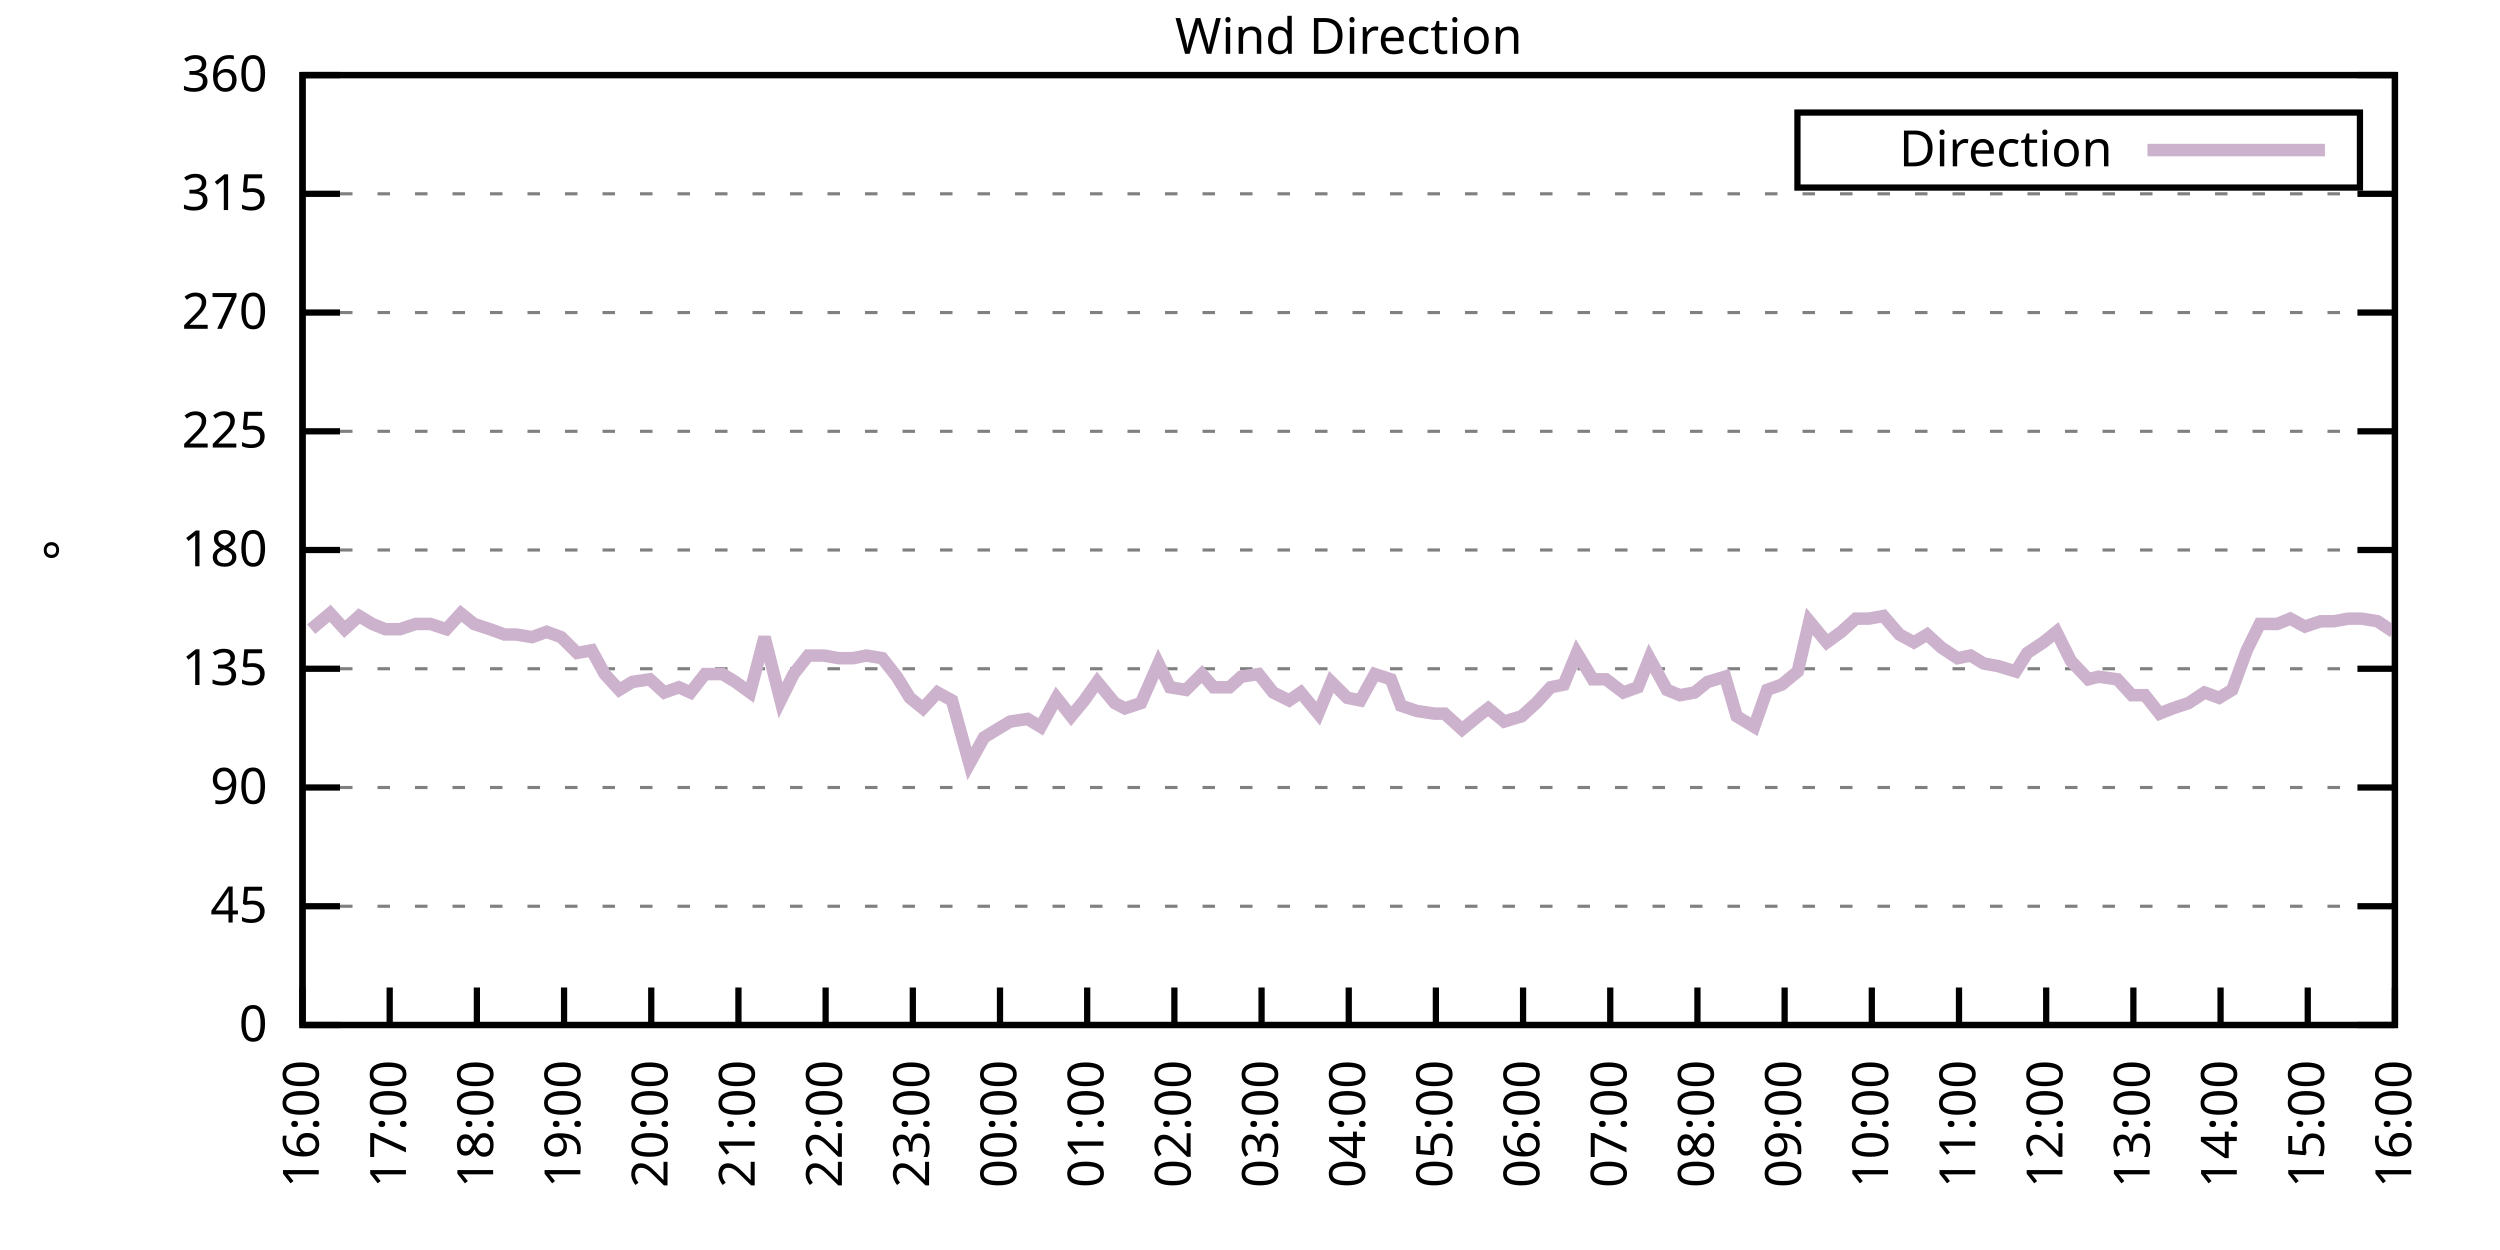
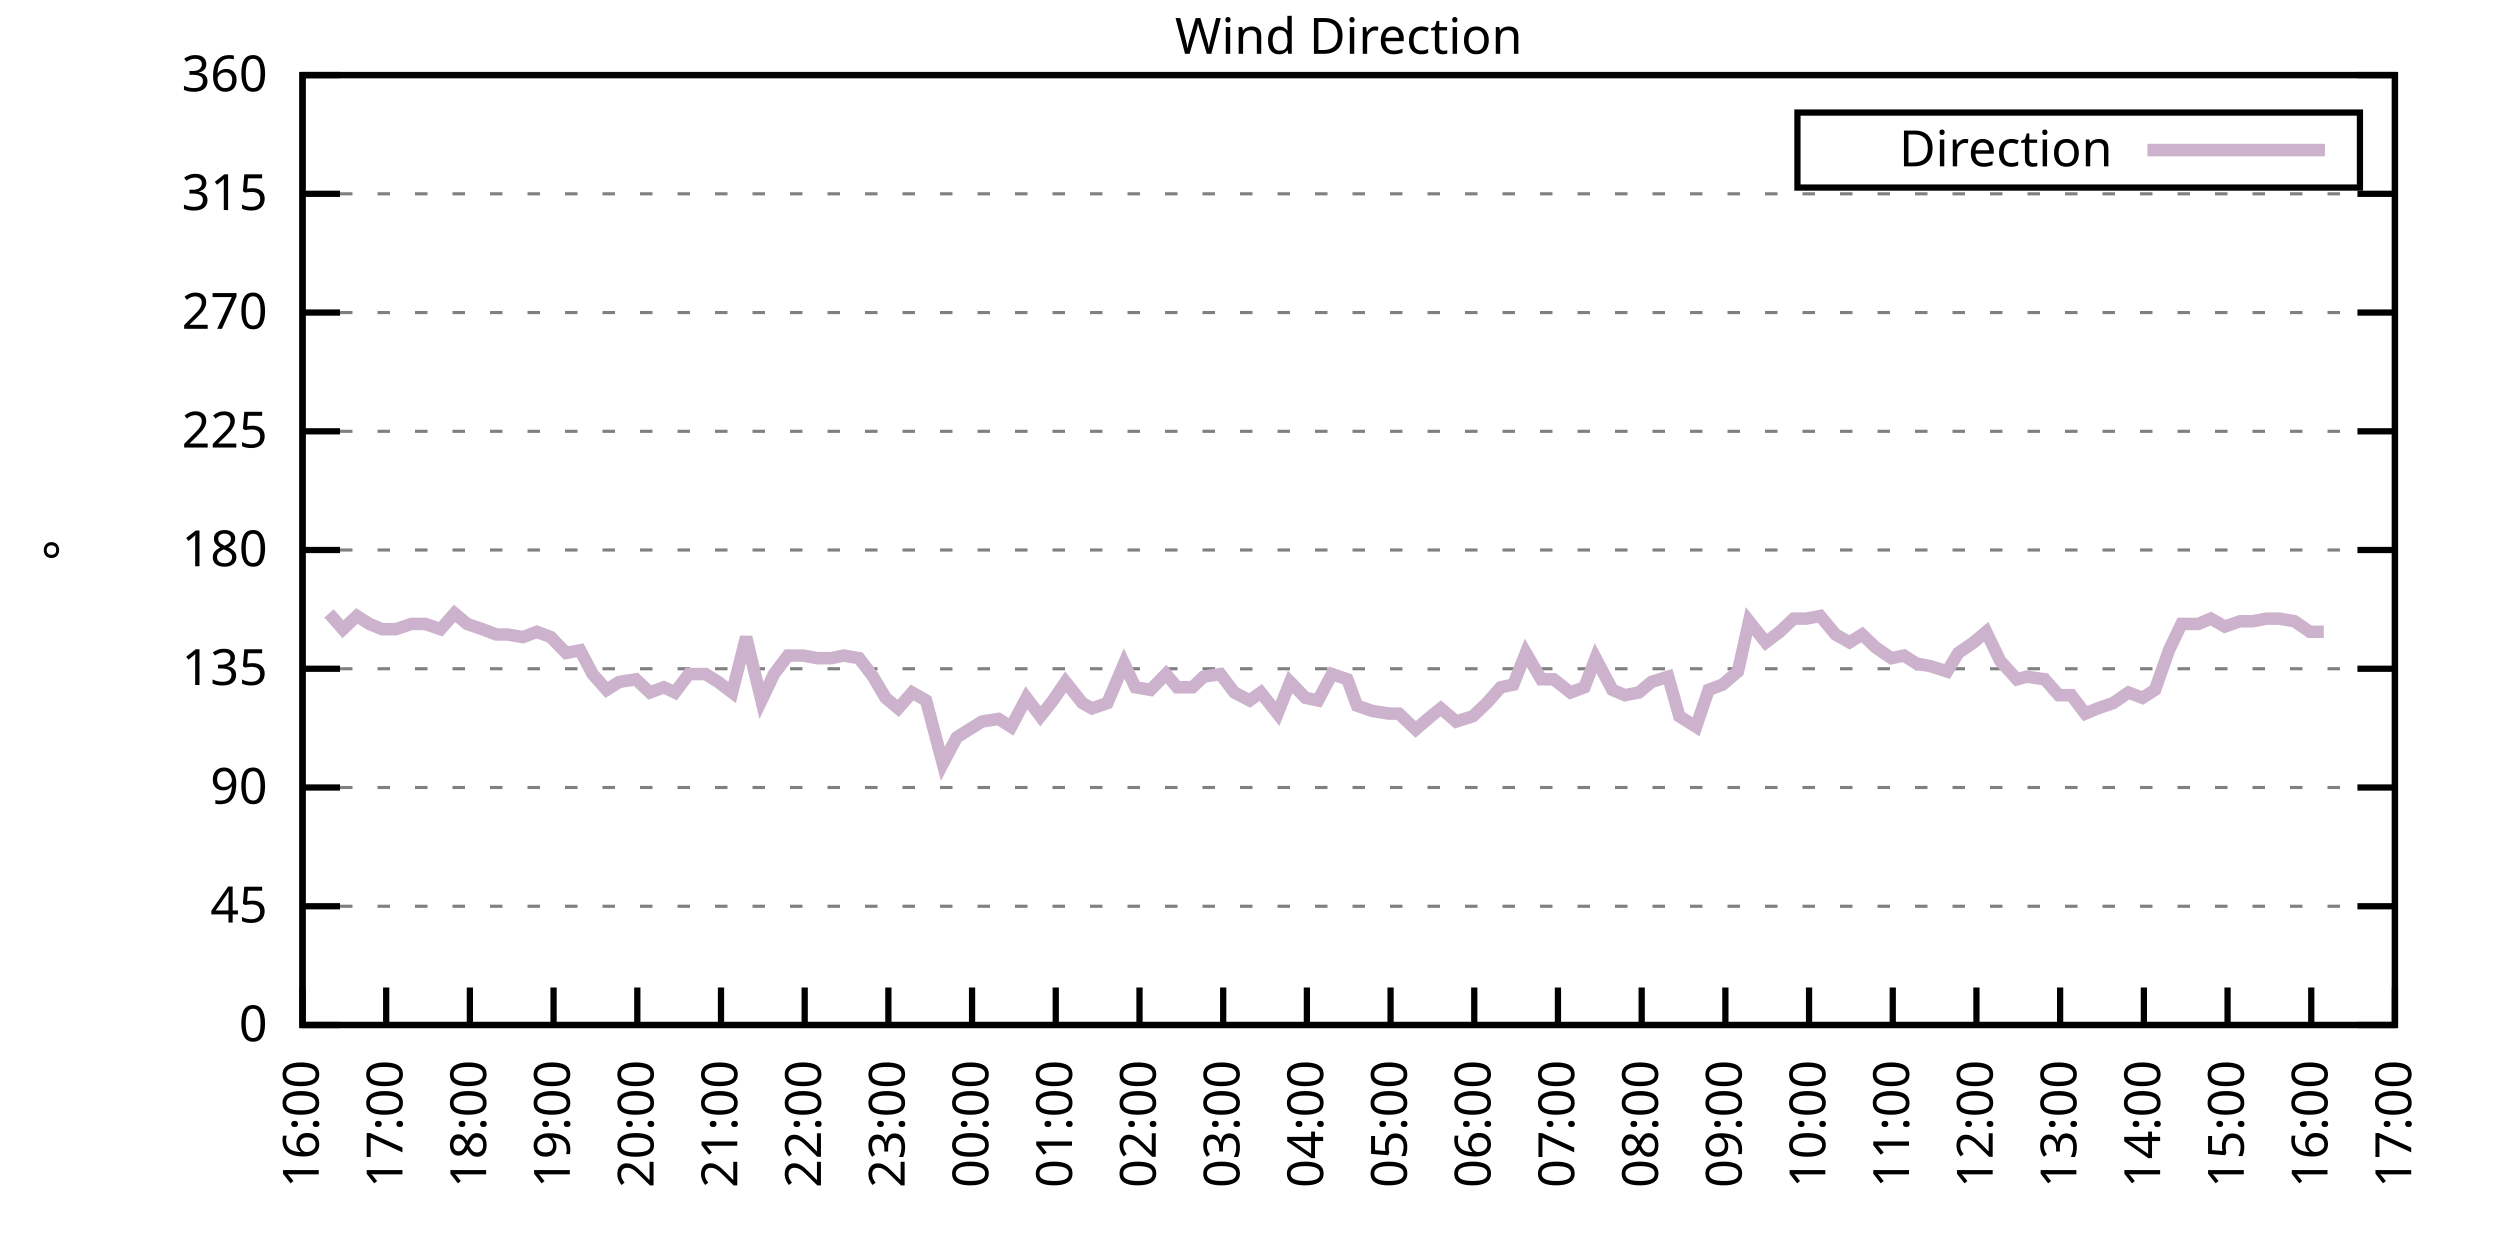
<svg xmlns="http://www.w3.org/2000/svg" xmlns:xlink="http://www.w3.org/1999/xlink" width="400" height="200" viewBox="0 0 400 200">
  <g id="gnuplot_canvas">
    <rect x="0" y="0" width="400" height="200" fill="none" />
    <defs>
      <circle id="gpDot" r="0.5" stroke-width="0.5" stroke="currentColor" />
      <path id="gpPt0" stroke-width="0.333" stroke="currentColor" d="M-1,0 h2 M0,-1 v2" />
      <path id="gpPt1" stroke-width="0.333" stroke="currentColor" d="M-1,-1 L1,1 M1,-1 L-1,1" />
      <path id="gpPt2" stroke-width="0.333" stroke="currentColor" d="M-1,0 L1,0 M0,-1 L0,1 M-1,-1 L1,1 M-1,1 L1,-1" />
      <rect id="gpPt3" stroke-width="0.333" stroke="currentColor" x="-1" y="-1" width="2" height="2" />
      <rect id="gpPt4" stroke-width="0.333" stroke="currentColor" fill="currentColor" x="-1" y="-1" width="2" height="2" />
      <circle id="gpPt5" stroke-width="0.333" stroke="currentColor" cx="0" cy="0" r="1" />
      <use xlink:href="#gpPt5" id="gpPt6" fill="currentColor" stroke="none" />
      <path id="gpPt7" stroke-width="0.333" stroke="currentColor" d="M0,-1.33 L-1.33,0.67 L1.33,0.67 z" />
      <use xlink:href="#gpPt7" id="gpPt8" fill="currentColor" stroke="none" />
      <use xlink:href="#gpPt7" id="gpPt9" stroke="currentColor" transform="rotate(180)" />
      <use xlink:href="#gpPt9" id="gpPt10" fill="currentColor" stroke="none" />
      <use xlink:href="#gpPt3" id="gpPt11" stroke="currentColor" transform="rotate(45)" />
      <use xlink:href="#gpPt11" id="gpPt12" fill="currentColor" stroke="none" />
      <path id="gpPt13" stroke-width="0.333" stroke="currentColor" d="M0,1.330 L1.265,0.411 L0.782,-1.067 L-0.782,-1.076 L-1.265,0.411 z" />
      <use xlink:href="#gpPt13" id="gpPt14" fill="currentColor" stroke="none" />
      <filter id="textbox" filterUnits="objectBoundingBox" x="0" y="0" height="1" width="1">
        <feFlood flood-color="white" flood-opacity="1" result="bgnd" />
        <feComposite in="SourceGraphic" in2="bgnd" operator="atop" />
      </filter>
      <filter id="greybox" filterUnits="objectBoundingBox" x="0" y="0" height="1" width="1">
        <feFlood flood-color="lightgrey" flood-opacity="1" result="grey" />
        <feComposite in="SourceGraphic" in2="grey" operator="atop" />
      </filter>
    </defs>
    <g fill="none" color="white" stroke="currentColor" stroke-width="1.00" stroke-linecap="butt" stroke-linejoin="miter">
</g>
    <g fill="none" color="black" stroke="currentColor" stroke-width="1.00" stroke-linecap="butt" stroke-linejoin="miter">
      <g stroke="none" shape-rendering="crispEdges">
        <polygon fill="rgb(255, 255, 255)" points="48.40,164.00 383.18,164.00 383.18,12.02 48.40,12.02 " />
      </g>
    </g>
    <g fill="none" color="black" stroke="currentColor" stroke-width="1.00" stroke-linecap="butt" stroke-linejoin="miter">
</g>
    <g fill="none" color="black" stroke="black" stroke-width="0.50" stroke-linecap="butt" stroke-linejoin="miter">
</g>
    <g fill="none" color="gray" stroke="currentColor" stroke-width="0.50" stroke-linecap="butt" stroke-linejoin="miter">
      <path stroke="gray" stroke-dasharray="2,4" class="gridline" d="M48.40,164.00 L383.19,164.00  " />
    </g>
    <g fill="none" color="gray" stroke="gray" stroke-width="1.00" stroke-linecap="butt" stroke-linejoin="miter">
</g>
    <g fill="none" color="black" stroke="currentColor" stroke-width="1.00" stroke-linecap="butt" stroke-linejoin="miter">
      <path stroke="black" d="M48.40,164.00 L54.40,164.00 M383.19,164.00 L377.19,164.00  " />
      <g transform="translate(42.80,166.60)" stroke="none" fill="black" font-family="Sans" font-size="8.00" text-anchor="end">
        <text>
          <tspan font-family="Sans"> 0</tspan>
        </text>
      </g>
    </g>
    <g fill="none" color="black" stroke="currentColor" stroke-width="1.00" stroke-linecap="butt" stroke-linejoin="miter">
</g>
    <g fill="none" color="black" stroke="black" stroke-width="0.50" stroke-linecap="butt" stroke-linejoin="miter">
</g>
    <g fill="none" color="gray" stroke="currentColor" stroke-width="0.50" stroke-linecap="butt" stroke-linejoin="miter">
      <path stroke="gray" stroke-dasharray="2,4" class="gridline" d="M48.40,145.00 L383.19,145.00  " />
    </g>
    <g fill="none" color="gray" stroke="gray" stroke-width="1.00" stroke-linecap="butt" stroke-linejoin="miter">
</g>
    <g fill="none" color="black" stroke="currentColor" stroke-width="1.00" stroke-linecap="butt" stroke-linejoin="miter">
      <path stroke="black" d="M48.40,145.00 L54.40,145.00 M383.19,145.00 L377.19,145.00  " />
      <g transform="translate(42.80,147.60)" stroke="none" fill="black" font-family="Sans" font-size="8.00" text-anchor="end">
        <text>
          <tspan font-family="Sans"> 45</tspan>
        </text>
      </g>
    </g>
    <g fill="none" color="black" stroke="currentColor" stroke-width="1.00" stroke-linecap="butt" stroke-linejoin="miter">
</g>
    <g fill="none" color="black" stroke="black" stroke-width="0.50" stroke-linecap="butt" stroke-linejoin="miter">
</g>
    <g fill="none" color="gray" stroke="currentColor" stroke-width="0.50" stroke-linecap="butt" stroke-linejoin="miter">
      <path stroke="gray" stroke-dasharray="2,4" class="gridline" d="M48.40,126.00 L383.19,126.00  " />
    </g>
    <g fill="none" color="gray" stroke="gray" stroke-width="1.00" stroke-linecap="butt" stroke-linejoin="miter">
</g>
    <g fill="none" color="black" stroke="currentColor" stroke-width="1.00" stroke-linecap="butt" stroke-linejoin="miter">
      <path stroke="black" d="M48.40,126.00 L54.40,126.00 M383.19,126.00 L377.19,126.00  " />
      <g transform="translate(42.80,128.60)" stroke="none" fill="black" font-family="Sans" font-size="8.00" text-anchor="end">
        <text>
          <tspan font-family="Sans"> 90</tspan>
        </text>
      </g>
    </g>
    <g fill="none" color="black" stroke="currentColor" stroke-width="1.00" stroke-linecap="butt" stroke-linejoin="miter">
</g>
    <g fill="none" color="black" stroke="black" stroke-width="0.50" stroke-linecap="butt" stroke-linejoin="miter">
</g>
    <g fill="none" color="gray" stroke="currentColor" stroke-width="0.50" stroke-linecap="butt" stroke-linejoin="miter">
      <path stroke="gray" stroke-dasharray="2,4" class="gridline" d="M48.40,107.00 L383.19,107.00  " />
    </g>
    <g fill="none" color="gray" stroke="gray" stroke-width="1.00" stroke-linecap="butt" stroke-linejoin="miter">
</g>
    <g fill="none" color="black" stroke="currentColor" stroke-width="1.00" stroke-linecap="butt" stroke-linejoin="miter">
      <path stroke="black" d="M48.40,107.00 L54.40,107.00 M383.19,107.00 L377.19,107.00  " />
      <g transform="translate(42.80,109.60)" stroke="none" fill="black" font-family="Sans" font-size="8.00" text-anchor="end">
        <text>
          <tspan font-family="Sans"> 135</tspan>
        </text>
      </g>
    </g>
    <g fill="none" color="black" stroke="currentColor" stroke-width="1.00" stroke-linecap="butt" stroke-linejoin="miter">
</g>
    <g fill="none" color="black" stroke="black" stroke-width="0.50" stroke-linecap="butt" stroke-linejoin="miter">
</g>
    <g fill="none" color="gray" stroke="currentColor" stroke-width="0.50" stroke-linecap="butt" stroke-linejoin="miter">
      <path stroke="gray" stroke-dasharray="2,4" class="gridline" d="M48.40,88.00 L383.19,88.00  " />
    </g>
    <g fill="none" color="gray" stroke="gray" stroke-width="1.00" stroke-linecap="butt" stroke-linejoin="miter">
</g>
    <g fill="none" color="black" stroke="currentColor" stroke-width="1.00" stroke-linecap="butt" stroke-linejoin="miter">
      <path stroke="black" d="M48.40,88.00 L54.40,88.00 M383.19,88.00 L377.19,88.00  " />
      <g transform="translate(42.80,90.60)" stroke="none" fill="black" font-family="Sans" font-size="8.00" text-anchor="end">
        <text>
          <tspan font-family="Sans"> 180</tspan>
        </text>
      </g>
    </g>
    <g fill="none" color="black" stroke="currentColor" stroke-width="1.00" stroke-linecap="butt" stroke-linejoin="miter">
</g>
    <g fill="none" color="black" stroke="black" stroke-width="0.50" stroke-linecap="butt" stroke-linejoin="miter">
</g>
    <g fill="none" color="gray" stroke="currentColor" stroke-width="0.50" stroke-linecap="butt" stroke-linejoin="miter">
      <path stroke="gray" stroke-dasharray="2,4" class="gridline" d="M48.40,69.01 L383.19,69.01  " />
    </g>
    <g fill="none" color="gray" stroke="gray" stroke-width="1.00" stroke-linecap="butt" stroke-linejoin="miter">
</g>
    <g fill="none" color="black" stroke="currentColor" stroke-width="1.00" stroke-linecap="butt" stroke-linejoin="miter">
      <path stroke="black" d="M48.40,69.01 L54.40,69.01 M383.19,69.01 L377.19,69.01  " />
      <g transform="translate(42.80,71.61)" stroke="none" fill="black" font-family="Sans" font-size="8.00" text-anchor="end">
        <text>
          <tspan font-family="Sans"> 225</tspan>
        </text>
      </g>
    </g>
    <g fill="none" color="black" stroke="currentColor" stroke-width="1.00" stroke-linecap="butt" stroke-linejoin="miter">
</g>
    <g fill="none" color="black" stroke="black" stroke-width="0.50" stroke-linecap="butt" stroke-linejoin="miter">
</g>
    <g fill="none" color="gray" stroke="currentColor" stroke-width="0.50" stroke-linecap="butt" stroke-linejoin="miter">
      <path stroke="gray" stroke-dasharray="2,4" class="gridline" d="M48.40,50.01 L383.19,50.01  " />
    </g>
    <g fill="none" color="gray" stroke="gray" stroke-width="1.00" stroke-linecap="butt" stroke-linejoin="miter">
</g>
    <g fill="none" color="black" stroke="currentColor" stroke-width="1.00" stroke-linecap="butt" stroke-linejoin="miter">
      <path stroke="black" d="M48.40,50.01 L54.40,50.01 M383.19,50.01 L377.19,50.01  " />
      <g transform="translate(42.80,52.61)" stroke="none" fill="black" font-family="Sans" font-size="8.00" text-anchor="end">
        <text>
          <tspan font-family="Sans"> 270</tspan>
        </text>
      </g>
    </g>
    <g fill="none" color="black" stroke="currentColor" stroke-width="1.00" stroke-linecap="butt" stroke-linejoin="miter">
</g>
    <g fill="none" color="black" stroke="black" stroke-width="0.50" stroke-linecap="butt" stroke-linejoin="miter">
</g>
    <g fill="none" color="gray" stroke="currentColor" stroke-width="0.50" stroke-linecap="butt" stroke-linejoin="miter">
      <path stroke="gray" stroke-dasharray="2,4" class="gridline" d="M48.40,31.01 L383.19,31.01  " />
    </g>
    <g fill="none" color="gray" stroke="gray" stroke-width="1.00" stroke-linecap="butt" stroke-linejoin="miter">
</g>
    <g fill="none" color="black" stroke="currentColor" stroke-width="1.00" stroke-linecap="butt" stroke-linejoin="miter">
      <path stroke="black" d="M48.40,31.01 L54.40,31.01 M383.19,31.01 L377.19,31.01  " />
      <g transform="translate(42.80,33.61)" stroke="none" fill="black" font-family="Sans" font-size="8.00" text-anchor="end">
        <text>
          <tspan font-family="Sans"> 315</tspan>
        </text>
      </g>
    </g>
    <g fill="none" color="black" stroke="currentColor" stroke-width="1.00" stroke-linecap="butt" stroke-linejoin="miter">
</g>
    <g fill="none" color="black" stroke="black" stroke-width="0.50" stroke-linecap="butt" stroke-linejoin="miter">
</g>
    <g fill="none" color="gray" stroke="currentColor" stroke-width="0.50" stroke-linecap="butt" stroke-linejoin="miter">
      <path stroke="gray" stroke-dasharray="2,4" class="gridline" d="M48.40,12.01 L383.19,12.01  " />
    </g>
    <g fill="none" color="gray" stroke="gray" stroke-width="1.00" stroke-linecap="butt" stroke-linejoin="miter">
</g>
    <g fill="none" color="black" stroke="currentColor" stroke-width="1.00" stroke-linecap="butt" stroke-linejoin="miter">
      <path stroke="black" d="M48.40,12.01 L54.40,12.01 M383.19,12.01 L377.19,12.01  " />
      <g transform="translate(42.80,14.61)" stroke="none" fill="black" font-family="Sans" font-size="8.00" text-anchor="end">
        <text>
          <tspan font-family="Sans"> 360</tspan>
        </text>
      </g>
    </g>
    <g fill="none" color="black" stroke="currentColor" stroke-width="1.00" stroke-linecap="butt" stroke-linejoin="miter">
      <path stroke="black" d="M48.40,164.00 L48.40,158.00  " />
      <g transform="translate(51.00,169.60) rotate(270.00)" stroke="none" fill="black" font-family="Sans" font-size="8.00" text-anchor="end">
        <text>
          <tspan font-family="Sans">16:00</tspan>
        </text>
      </g>
    </g>
    <g fill="none" color="black" stroke="currentColor" stroke-width="1.00" stroke-linecap="butt" stroke-linejoin="miter">
-       <path stroke="black" d="M62.35,164.00 L62.35,158.00  " />
-       <g transform="translate(64.95,169.60) rotate(270.00)" stroke="none" fill="black" font-family="Sans" font-size="8.00" text-anchor="end">
+       <path stroke="black" d="M61.79,164.00 L61.79,158.00  " />
+       <g transform="translate(64.39,169.60) rotate(270.00)" stroke="none" fill="black" font-family="Sans" font-size="8.00" text-anchor="end">
        <text>
          <tspan font-family="Sans">17:00</tspan>
        </text>
      </g>
    </g>
    <g fill="none" color="black" stroke="currentColor" stroke-width="1.00" stroke-linecap="butt" stroke-linejoin="miter">
-       <path stroke="black" d="M76.30,164.00 L76.30,158.00  " />
-       <g transform="translate(78.90,169.60) rotate(270.00)" stroke="none" fill="black" font-family="Sans" font-size="8.00" text-anchor="end">
+       <path stroke="black" d="M75.18,164.00 L75.18,158.00  " />
+       <g transform="translate(77.78,169.60) rotate(270.00)" stroke="none" fill="black" font-family="Sans" font-size="8.00" text-anchor="end">
        <text>
          <tspan font-family="Sans">18:00</tspan>
        </text>
      </g>
    </g>
    <g fill="none" color="black" stroke="currentColor" stroke-width="1.00" stroke-linecap="butt" stroke-linejoin="miter">
-       <path stroke="black" d="M90.25,164.00 L90.25,158.00  " />
-       <g transform="translate(92.85,169.60) rotate(270.00)" stroke="none" fill="black" font-family="Sans" font-size="8.00" text-anchor="end">
+       <path stroke="black" d="M88.57,164.00 L88.57,158.00  " />
+       <g transform="translate(91.17,169.60) rotate(270.00)" stroke="none" fill="black" font-family="Sans" font-size="8.00" text-anchor="end">
        <text>
          <tspan font-family="Sans">19:00</tspan>
        </text>
      </g>
    </g>
    <g fill="none" color="black" stroke="currentColor" stroke-width="1.00" stroke-linecap="butt" stroke-linejoin="miter">
-       <path stroke="black" d="M104.20,164.00 L104.20,158.00  " />
-       <g transform="translate(106.80,169.60) rotate(270.00)" stroke="none" fill="black" font-family="Sans" font-size="8.00" text-anchor="end">
+       <path stroke="black" d="M101.97,164.00 L101.97,158.00  " />
+       <g transform="translate(104.57,169.60) rotate(270.00)" stroke="none" fill="black" font-family="Sans" font-size="8.00" text-anchor="end">
        <text>
          <tspan font-family="Sans">20:00</tspan>
        </text>
      </g>
    </g>
    <g fill="none" color="black" stroke="currentColor" stroke-width="1.00" stroke-linecap="butt" stroke-linejoin="miter">
-       <path stroke="black" d="M118.15,164.00 L118.15,158.00  " />
-       <g transform="translate(120.75,169.60) rotate(270.00)" stroke="none" fill="black" font-family="Sans" font-size="8.00" text-anchor="end">
+       <path stroke="black" d="M115.36,164.00 L115.36,158.00  " />
+       <g transform="translate(117.96,169.60) rotate(270.00)" stroke="none" fill="black" font-family="Sans" font-size="8.00" text-anchor="end">
        <text>
          <tspan font-family="Sans">21:00</tspan>
        </text>
      </g>
    </g>
    <g fill="none" color="black" stroke="currentColor" stroke-width="1.00" stroke-linecap="butt" stroke-linejoin="miter">
-       <path stroke="black" d="M132.10,164.00 L132.10,158.00  " />
-       <g transform="translate(134.70,169.60) rotate(270.00)" stroke="none" fill="black" font-family="Sans" font-size="8.00" text-anchor="end">
+       <path stroke="black" d="M128.75,164.00 L128.75,158.00  " />
+       <g transform="translate(131.35,169.60) rotate(270.00)" stroke="none" fill="black" font-family="Sans" font-size="8.00" text-anchor="end">
        <text>
          <tspan font-family="Sans">22:00</tspan>
        </text>
      </g>
    </g>
    <g fill="none" color="black" stroke="currentColor" stroke-width="1.00" stroke-linecap="butt" stroke-linejoin="miter">
-       <path stroke="black" d="M146.05,164.00 L146.05,158.00  " />
-       <g transform="translate(148.65,169.60) rotate(270.00)" stroke="none" fill="black" font-family="Sans" font-size="8.00" text-anchor="end">
+       <path stroke="black" d="M142.14,164.00 L142.14,158.00  " />
+       <g transform="translate(144.74,169.60) rotate(270.00)" stroke="none" fill="black" font-family="Sans" font-size="8.00" text-anchor="end">
        <text>
          <tspan font-family="Sans">23:00</tspan>
        </text>
      </g>
    </g>
    <g fill="none" color="black" stroke="currentColor" stroke-width="1.00" stroke-linecap="butt" stroke-linejoin="miter">
-       <path stroke="black" d="M160.00,164.00 L160.00,158.00  " />
-       <g transform="translate(162.60,169.60) rotate(270.00)" stroke="none" fill="black" font-family="Sans" font-size="8.00" text-anchor="end">
+       <path stroke="black" d="M155.53,164.00 L155.53,158.00  " />
+       <g transform="translate(158.13,169.60) rotate(270.00)" stroke="none" fill="black" font-family="Sans" font-size="8.00" text-anchor="end">
        <text>
          <tspan font-family="Sans">00:00</tspan>
        </text>
      </g>
    </g>
    <g fill="none" color="black" stroke="currentColor" stroke-width="1.00" stroke-linecap="butt" stroke-linejoin="miter">
-       <path stroke="black" d="M173.95,164.00 L173.95,158.00  " />
-       <g transform="translate(176.55,169.60) rotate(270.00)" stroke="none" fill="black" font-family="Sans" font-size="8.00" text-anchor="end">
+       <path stroke="black" d="M168.92,164.00 L168.92,158.00  " />
+       <g transform="translate(171.52,169.60) rotate(270.00)" stroke="none" fill="black" font-family="Sans" font-size="8.00" text-anchor="end">
        <text>
          <tspan font-family="Sans">01:00</tspan>
        </text>
      </g>
    </g>
    <g fill="none" color="black" stroke="currentColor" stroke-width="1.00" stroke-linecap="butt" stroke-linejoin="miter">
-       <path stroke="black" d="M187.90,164.00 L187.90,158.00  " />
-       <g transform="translate(190.50,169.60) rotate(270.00)" stroke="none" fill="black" font-family="Sans" font-size="8.00" text-anchor="end">
+       <path stroke="black" d="M182.32,164.00 L182.32,158.00  " />
+       <g transform="translate(184.92,169.60) rotate(270.00)" stroke="none" fill="black" font-family="Sans" font-size="8.00" text-anchor="end">
        <text>
          <tspan font-family="Sans">02:00</tspan>
        </text>
      </g>
    </g>
    <g fill="none" color="black" stroke="currentColor" stroke-width="1.00" stroke-linecap="butt" stroke-linejoin="miter">
-       <path stroke="black" d="M201.85,164.00 L201.85,158.00  " />
-       <g transform="translate(204.45,169.60) rotate(270.00)" stroke="none" fill="black" font-family="Sans" font-size="8.00" text-anchor="end">
+       <path stroke="black" d="M195.71,164.00 L195.71,158.00  " />
+       <g transform="translate(198.31,169.60) rotate(270.00)" stroke="none" fill="black" font-family="Sans" font-size="8.00" text-anchor="end">
        <text>
          <tspan font-family="Sans">03:00</tspan>
        </text>
      </g>
    </g>
    <g fill="none" color="black" stroke="currentColor" stroke-width="1.00" stroke-linecap="butt" stroke-linejoin="miter">
-       <path stroke="black" d="M215.80,164.00 L215.80,158.00  " />
-       <g transform="translate(218.40,169.60) rotate(270.00)" stroke="none" fill="black" font-family="Sans" font-size="8.00" text-anchor="end">
+       <path stroke="black" d="M209.10,164.00 L209.10,158.00  " />
+       <g transform="translate(211.70,169.60) rotate(270.00)" stroke="none" fill="black" font-family="Sans" font-size="8.00" text-anchor="end">
        <text>
          <tspan font-family="Sans">04:00</tspan>
        </text>
      </g>
    </g>
    <g fill="none" color="black" stroke="currentColor" stroke-width="1.00" stroke-linecap="butt" stroke-linejoin="miter">
-       <path stroke="black" d="M229.74,164.00 L229.74,158.00  " />
-       <g transform="translate(232.34,169.60) rotate(270.00)" stroke="none" fill="black" font-family="Sans" font-size="8.00" text-anchor="end">
+       <path stroke="black" d="M222.49,164.00 L222.49,158.00  " />
+       <g transform="translate(225.09,169.60) rotate(270.00)" stroke="none" fill="black" font-family="Sans" font-size="8.00" text-anchor="end">
        <text>
          <tspan font-family="Sans">05:00</tspan>
        </text>
      </g>
    </g>
    <g fill="none" color="black" stroke="currentColor" stroke-width="1.00" stroke-linecap="butt" stroke-linejoin="miter">
-       <path stroke="black" d="M243.69,164.00 L243.69,158.00  " />
-       <g transform="translate(246.29,169.60) rotate(270.00)" stroke="none" fill="black" font-family="Sans" font-size="8.00" text-anchor="end">
+       <path stroke="black" d="M235.88,164.00 L235.88,158.00  " />
+       <g transform="translate(238.48,169.60) rotate(270.00)" stroke="none" fill="black" font-family="Sans" font-size="8.00" text-anchor="end">
        <text>
          <tspan font-family="Sans">06:00</tspan>
        </text>
      </g>
    </g>
    <g fill="none" color="black" stroke="currentColor" stroke-width="1.00" stroke-linecap="butt" stroke-linejoin="miter">
-       <path stroke="black" d="M257.64,164.00 L257.64,158.00  " />
-       <g transform="translate(260.24,169.60) rotate(270.00)" stroke="none" fill="black" font-family="Sans" font-size="8.00" text-anchor="end">
+       <path stroke="black" d="M249.27,164.00 L249.27,158.00  " />
+       <g transform="translate(251.87,169.60) rotate(270.00)" stroke="none" fill="black" font-family="Sans" font-size="8.00" text-anchor="end">
        <text>
          <tspan font-family="Sans">07:00</tspan>
        </text>
      </g>
    </g>
    <g fill="none" color="black" stroke="currentColor" stroke-width="1.00" stroke-linecap="butt" stroke-linejoin="miter">
-       <path stroke="black" d="M271.59,164.00 L271.59,158.00  " />
-       <g transform="translate(274.19,169.60) rotate(270.00)" stroke="none" fill="black" font-family="Sans" font-size="8.00" text-anchor="end">
+       <path stroke="black" d="M262.67,164.00 L262.67,158.00  " />
+       <g transform="translate(265.27,169.60) rotate(270.00)" stroke="none" fill="black" font-family="Sans" font-size="8.00" text-anchor="end">
        <text>
          <tspan font-family="Sans">08:00</tspan>
        </text>
      </g>
    </g>
    <g fill="none" color="black" stroke="currentColor" stroke-width="1.00" stroke-linecap="butt" stroke-linejoin="miter">
-       <path stroke="black" d="M285.54,164.00 L285.54,158.00  " />
-       <g transform="translate(288.14,169.60) rotate(270.00)" stroke="none" fill="black" font-family="Sans" font-size="8.00" text-anchor="end">
+       <path stroke="black" d="M276.06,164.00 L276.06,158.00  " />
+       <g transform="translate(278.66,169.60) rotate(270.00)" stroke="none" fill="black" font-family="Sans" font-size="8.00" text-anchor="end">
        <text>
          <tspan font-family="Sans">09:00</tspan>
        </text>
      </g>
    </g>
    <g fill="none" color="black" stroke="currentColor" stroke-width="1.00" stroke-linecap="butt" stroke-linejoin="miter">
-       <path stroke="black" d="M299.49,164.00 L299.49,158.00  " />
-       <g transform="translate(302.09,169.60) rotate(270.00)" stroke="none" fill="black" font-family="Sans" font-size="8.00" text-anchor="end">
+       <path stroke="black" d="M289.45,164.00 L289.45,158.00  " />
+       <g transform="translate(292.05,169.60) rotate(270.00)" stroke="none" fill="black" font-family="Sans" font-size="8.00" text-anchor="end">
        <text>
          <tspan font-family="Sans">10:00</tspan>
        </text>
      </g>
    </g>
    <g fill="none" color="black" stroke="currentColor" stroke-width="1.00" stroke-linecap="butt" stroke-linejoin="miter">
-       <path stroke="black" d="M313.44,164.00 L313.44,158.00  " />
-       <g transform="translate(316.04,169.60) rotate(270.00)" stroke="none" fill="black" font-family="Sans" font-size="8.00" text-anchor="end">
+       <path stroke="black" d="M302.84,164.00 L302.84,158.00  " />
+       <g transform="translate(305.44,169.60) rotate(270.00)" stroke="none" fill="black" font-family="Sans" font-size="8.00" text-anchor="end">
        <text>
          <tspan font-family="Sans">11:00</tspan>
        </text>
      </g>
    </g>
    <g fill="none" color="black" stroke="currentColor" stroke-width="1.00" stroke-linecap="butt" stroke-linejoin="miter">
-       <path stroke="black" d="M327.39,164.00 L327.39,158.00  " />
-       <g transform="translate(329.99,169.60) rotate(270.00)" stroke="none" fill="black" font-family="Sans" font-size="8.00" text-anchor="end">
+       <path stroke="black" d="M316.23,164.00 L316.23,158.00  " />
+       <g transform="translate(318.83,169.60) rotate(270.00)" stroke="none" fill="black" font-family="Sans" font-size="8.00" text-anchor="end">
        <text>
          <tspan font-family="Sans">12:00</tspan>
        </text>
      </g>
    </g>
    <g fill="none" color="black" stroke="currentColor" stroke-width="1.00" stroke-linecap="butt" stroke-linejoin="miter">
-       <path stroke="black" d="M341.34,164.00 L341.34,158.00  " />
-       <g transform="translate(343.94,169.60) rotate(270.00)" stroke="none" fill="black" font-family="Sans" font-size="8.00" text-anchor="end">
+       <path stroke="black" d="M329.62,164.00 L329.62,158.00  " />
+       <g transform="translate(332.22,169.60) rotate(270.00)" stroke="none" fill="black" font-family="Sans" font-size="8.00" text-anchor="end">
        <text>
          <tspan font-family="Sans">13:00</tspan>
        </text>
      </g>
    </g>
    <g fill="none" color="black" stroke="currentColor" stroke-width="1.00" stroke-linecap="butt" stroke-linejoin="miter">
-       <path stroke="black" d="M355.29,164.00 L355.29,158.00  " />
-       <g transform="translate(357.89,169.60) rotate(270.00)" stroke="none" fill="black" font-family="Sans" font-size="8.00" text-anchor="end">
+       <path stroke="black" d="M343.02,164.00 L343.02,158.00  " />
+       <g transform="translate(345.62,169.60) rotate(270.00)" stroke="none" fill="black" font-family="Sans" font-size="8.00" text-anchor="end">
        <text>
          <tspan font-family="Sans">14:00</tspan>
        </text>
      </g>
    </g>
    <g fill="none" color="black" stroke="currentColor" stroke-width="1.00" stroke-linecap="butt" stroke-linejoin="miter">
-       <path stroke="black" d="M369.24,164.00 L369.24,158.00  " />
-       <g transform="translate(371.84,169.60) rotate(270.00)" stroke="none" fill="black" font-family="Sans" font-size="8.00" text-anchor="end">
+       <path stroke="black" d="M356.41,164.00 L356.41,158.00  " />
+       <g transform="translate(359.01,169.60) rotate(270.00)" stroke="none" fill="black" font-family="Sans" font-size="8.00" text-anchor="end">
        <text>
          <tspan font-family="Sans">15:00</tspan>
+         </text>
+       </g>
+     </g>
+     <g fill="none" color="black" stroke="currentColor" stroke-width="1.00" stroke-linecap="butt" stroke-linejoin="miter">
+       <path stroke="black" d="M369.80,164.00 L369.80,158.00  " />
+       <g transform="translate(372.40,169.60) rotate(270.00)" stroke="none" fill="black" font-family="Sans" font-size="8.00" text-anchor="end">
+         <text>
+           <tspan font-family="Sans">16:00</tspan>
        </text>
      </g>
    </g>
    <g fill="none" color="black" stroke="currentColor" stroke-width="1.00" stroke-linecap="butt" stroke-linejoin="miter">
      <path stroke="black" d="M383.19,164.00 L383.19,158.00  " />
      <g transform="translate(385.79,169.60) rotate(270.00)" stroke="none" fill="black" font-family="Sans" font-size="8.00" text-anchor="end">
        <text>
-           <tspan font-family="Sans">16:00</tspan>
+           <tspan font-family="Sans">17:00</tspan>
        </text>
      </g>
    </g>
    <g fill="none" color="black" stroke="currentColor" stroke-width="1.00" stroke-linecap="butt" stroke-linejoin="miter">
</g>
    <g fill="none" color="black" stroke="currentColor" stroke-width="1.00" stroke-linecap="butt" stroke-linejoin="miter">
      <path stroke="black" d="M48.40,12.01 L48.40,164.00 L383.19,164.00 L383.19,12.01 L48.40,12.01 Z  " />
    </g>
    <g fill="none" color="black" stroke="currentColor" stroke-width="1.00" stroke-linecap="butt" stroke-linejoin="miter">
</g>
    <g fill="none" color="black" stroke="currentColor" stroke-width="1.00" stroke-linecap="butt" stroke-linejoin="miter">
      <path stroke="black" d="M287.59,30.01 L287.59,18.01 L377.59,18.01 L377.59,30.01 L287.59,30.01 Z  " />
    </g>
    <g id="Wind_direction_plot_1">
      <g fill="none" color="white" stroke="black" stroke-width="2.00" stroke-linecap="butt" stroke-linejoin="miter">
</g>
      <g fill="none" color="black" stroke="currentColor" stroke-width="2.00" stroke-linecap="butt" stroke-linejoin="miter">
        <g transform="translate(337.99,26.61)" stroke="none" fill="black" font-family="Sans" font-size="8.00" text-anchor="end">
          <text>
            <tspan font-family="Sans">Direction</tspan>
          </text>
        </g>
      </g>
      <g fill="none" color="black" stroke="currentColor" stroke-width="2.00" stroke-linecap="butt" stroke-linejoin="miter">
-         <path stroke="rgb(204, 178, 204)" d="M343.59,24.01 L371.99,24.01 M49.79,100.67 L52.82,98.14 L55.14,100.67 L57.47,98.56 L59.56,99.83 L61.65,100.67   L63.98,100.67 L66.53,99.83 L68.86,99.83 L71.42,100.67 L73.74,98.14 L75.83,99.83 L78.39,100.67 L80.72,101.52   L82.58,101.52 L85.13,101.94 L87.46,101.09 L89.78,101.94 L92.34,104.47 L94.67,104.05 L96.76,107.85 L99.08,110.38   L101.18,109.11 L103.97,108.69 L106.29,110.80 L108.62,109.96 L110.48,110.80 L112.80,107.85 L115.59,107.85 L117.68,109.11   L120.01,110.80 L122.33,101.94 L124.89,112.07 L126.98,107.85 L129.31,104.89 L131.87,104.89 L134.19,105.31 L136.51,105.31   L138.61,104.89 L141.16,105.31 L143.49,108.27 L145.58,111.65 L147.67,113.34 L150.00,110.80 L152.32,112.07 L155.11,122.20   L157.44,117.98 L159.53,116.71 L161.62,115.45 L164.41,115.03 L166.51,116.29 L169.06,111.65 L171.39,114.60 L173.48,112.07   L175.57,109.11 L178.36,112.49 L179.99,113.34 L182.55,112.49 L185.34,106.16 L187.20,109.96 L189.76,110.38 L192.31,107.85   L194.17,109.96 L196.73,109.96 L198.59,108.27 L201.38,107.85 L203.71,110.80 L206.26,112.07 L208.12,110.80 L210.91,114.18   L213.01,109.11 L215.56,111.65 L217.65,112.07 L219.98,107.85 L222.54,108.69 L224.16,112.91 L226.72,113.76 L229.51,114.18   L231.14,114.18 L233.93,116.71 L236.49,114.60 L238.11,113.34 L240.67,115.45 L243.46,114.60 L245.79,112.49 L248.11,109.96   L250.20,109.54 L252.30,104.47 L254.85,108.69 L256.95,108.69 L259.74,110.80 L262.06,109.96 L263.92,105.31 L266.71,110.38   L268.80,111.23 L271.13,110.80 L273.22,109.11 L276.01,108.27 L277.87,114.60 L280.66,116.29 L282.75,110.38 L285.08,109.54   L287.64,107.43 L289.50,99.40 L292.29,102.78 L294.61,101.09 L296.94,98.98 L299.03,98.98 L301.35,98.56 L303.91,101.52   L306.23,102.78 L308.33,101.52 L310.65,103.63 L313.21,105.31 L315.30,104.89 L317.39,106.16 L319.72,106.58 L322.51,107.43   L324.37,104.47 L326.93,102.78 L329.02,101.09 L331.34,105.74 L334.13,108.69 L335.76,108.27 L338.78,108.69 L341.11,111.23   L343.20,111.23 L345.53,114.18 L347.62,113.34 L350.18,112.49 L352.73,110.80 L355.06,111.65 L357.15,110.38 L359.48,104.05   L361.57,99.83 L364.36,99.83 L366.45,98.98 L368.78,100.25 L371.33,99.40 L373.43,99.40 L375.75,98.98 L377.84,98.98   L380.40,99.40 L382.96,101.09  " />
+         <path stroke="rgb(204, 178, 204)" d="M343.59,24.01 L371.99,24.01 M52.64,98.14 L54.87,100.67 L57.10,98.56 L59.11,99.83 L61.12,100.67 L63.35,100.67   L65.81,99.83 L68.04,99.83 L70.50,100.67 L72.73,98.14 L74.74,99.83 L77.19,100.67 L79.42,101.52 L81.21,101.52   L83.66,101.94 L85.90,101.09 L88.13,101.94 L90.58,104.47 L92.82,104.05 L94.82,107.85 L97.06,110.38 L99.06,109.11   L101.74,108.69 L103.98,110.80 L106.21,109.96 L107.99,110.80 L110.22,107.85 L112.90,107.85 L114.91,109.11 L117.14,110.80   L119.38,101.94 L121.83,112.07 L123.84,107.85 L126.07,104.89 L128.53,104.89 L130.76,105.31 L132.99,105.31 L135.00,104.89   L137.45,105.31 L139.69,108.27 L141.69,111.65 L143.70,113.34 L145.94,110.80 L148.17,112.07 L150.85,122.20 L153.08,117.98   L155.09,116.71 L157.10,115.45 L159.77,115.03 L161.78,116.29 L164.24,111.65 L166.47,114.60 L168.48,112.07 L170.49,109.11   L173.17,112.49 L174.73,113.34 L177.18,112.49 L179.86,106.16 L181.65,109.96 L184.10,110.38 L186.56,107.85 L188.34,109.96   L190.80,109.96 L192.58,108.27 L195.26,107.85 L197.49,110.80 L199.95,112.07 L201.73,110.80 L204.41,114.18 L206.42,109.11   L208.88,111.65 L210.88,112.07 L213.12,107.85 L215.57,108.69 L217.13,112.91 L219.59,113.76 L222.27,114.18 L223.83,114.18   L226.51,116.71 L228.96,114.60 L230.53,113.34 L232.98,115.45 L235.66,114.60 L237.89,112.49 L240.12,109.96 L242.13,109.54   L244.14,104.47 L246.60,108.69 L248.60,108.69 L251.28,110.80 L253.51,109.96 L255.30,105.31 L257.98,110.38 L259.99,111.23   L262.22,110.80 L264.23,109.11 L266.91,108.27 L268.69,114.60 L271.37,116.29 L273.38,110.38 L275.61,109.54 L278.07,107.43   L279.85,99.40 L282.53,102.78 L284.76,101.09 L286.99,98.98 L289.00,98.98 L291.23,98.56 L293.69,101.52 L295.92,102.78   L297.93,101.52 L300.16,103.63 L302.62,105.31 L304.63,104.89 L306.63,106.16 L308.87,106.58 L311.54,107.43 L313.33,104.47   L315.79,102.78 L317.79,101.09 L320.03,105.74 L322.70,108.69 L324.27,108.27 L327.17,108.69 L329.40,111.23 L331.41,111.23   L333.64,114.18 L335.65,113.34 L338.10,112.49 L340.56,110.80 L342.79,111.65 L344.80,110.38 L347.03,104.05 L349.04,99.83   L351.72,99.83 L353.73,98.98 L355.96,100.25 L358.42,99.40 L360.42,99.40 L362.66,98.98 L364.66,98.98 L367.12,99.40   L369.58,101.09 L371.81,101.09  " />
      </g>
    </g>
    <g fill="none" color="black" stroke="currentColor" stroke-width="2.00" stroke-linecap="butt" stroke-linejoin="miter">
</g>
    <g fill="none" color="black" stroke="black" stroke-width="1.00" stroke-linecap="butt" stroke-linejoin="miter">
</g>
    <g fill="none" color="black" stroke="currentColor" stroke-width="1.00" stroke-linecap="butt" stroke-linejoin="miter">
      <path stroke="black" d="M48.40,12.01 L48.40,164.00 L383.19,164.00 L383.19,12.01 L48.40,12.01 Z  " />
      <g transform="translate(12.80,88.01) rotate(270.00)" stroke="none" fill="black" font-family="Sans" font-size="8.00" text-anchor="middle">
        <text>
          <tspan font-family="Sans">°</tspan>
        </text>
      </g>
    </g>
    <g fill="none" color="black" stroke="currentColor" stroke-width="1.00" stroke-linecap="butt" stroke-linejoin="miter">
</g>
    <g fill="none" color="black" stroke="currentColor" stroke-width="1.00" stroke-linecap="butt" stroke-linejoin="miter">
      <g transform="translate(215.79,8.61)" stroke="none" fill="black" font-family="Sans" font-size="8.00" text-anchor="middle">
        <text>
          <tspan font-family="Sans">Wind Direction</tspan>
        </text>
      </g>
    </g>
    <g fill="none" color="black" stroke="currentColor" stroke-width="1.00" stroke-linecap="butt" stroke-linejoin="miter">
</g>
  </g>
</svg>
